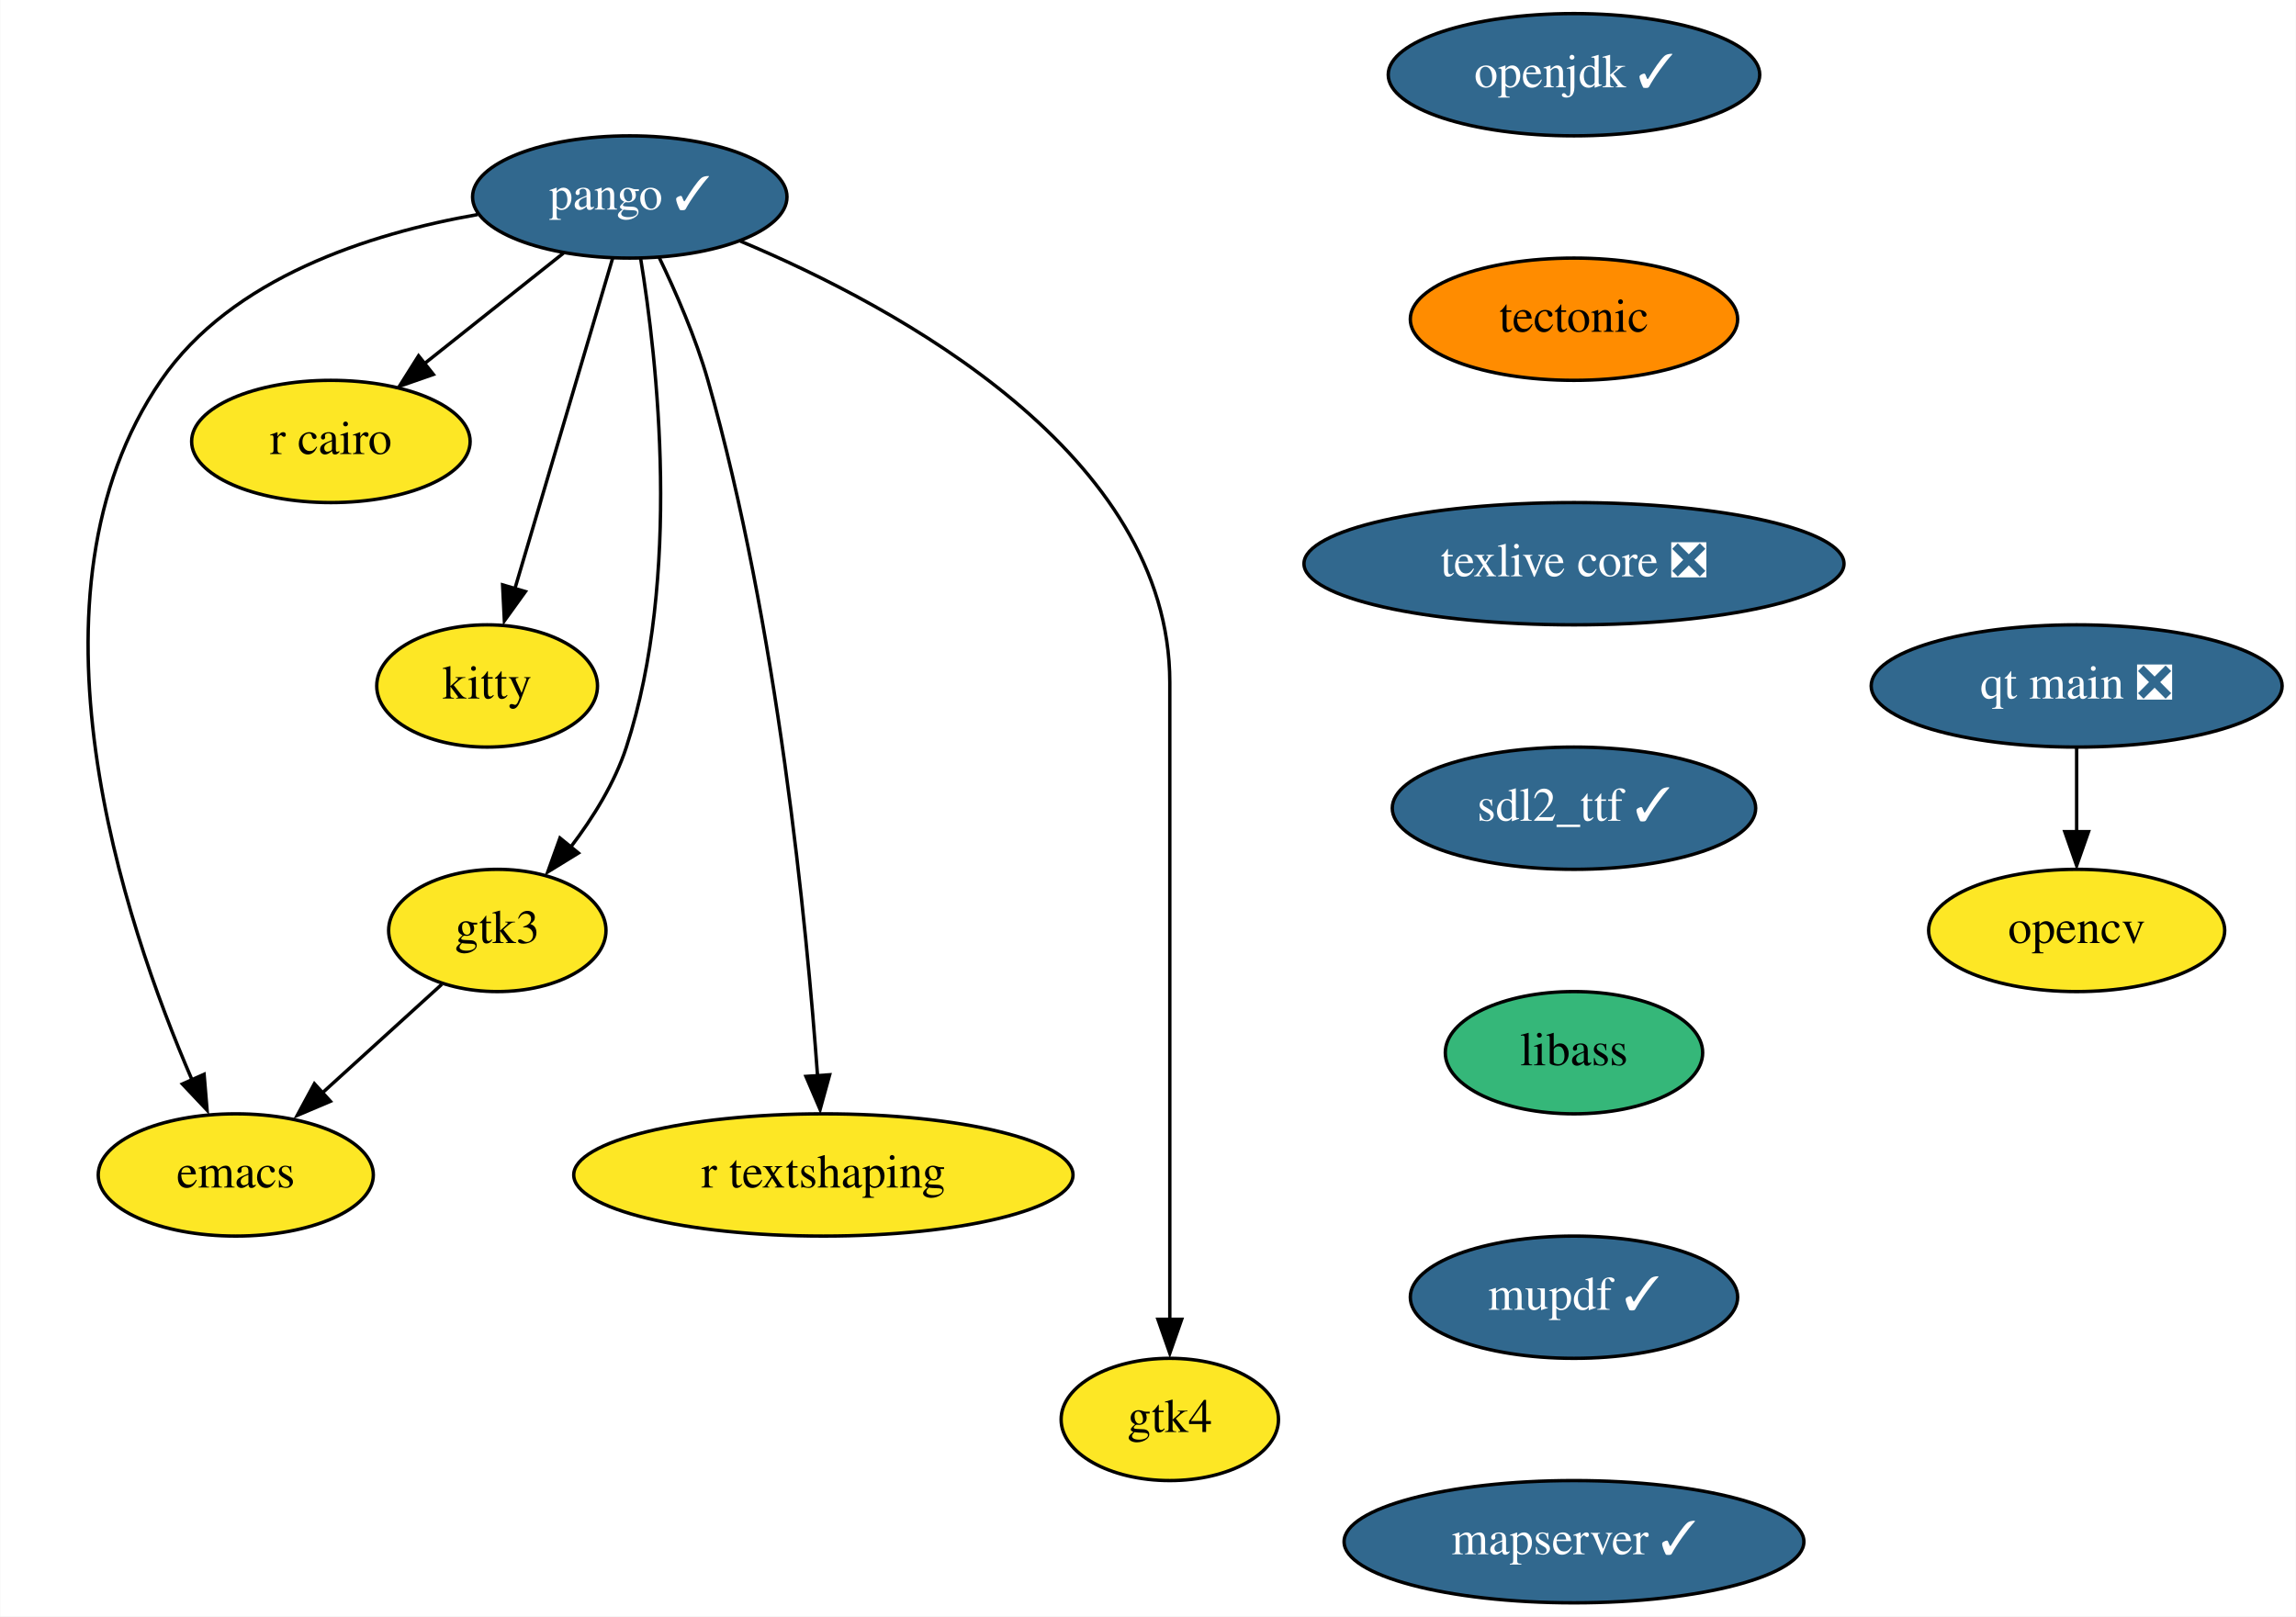
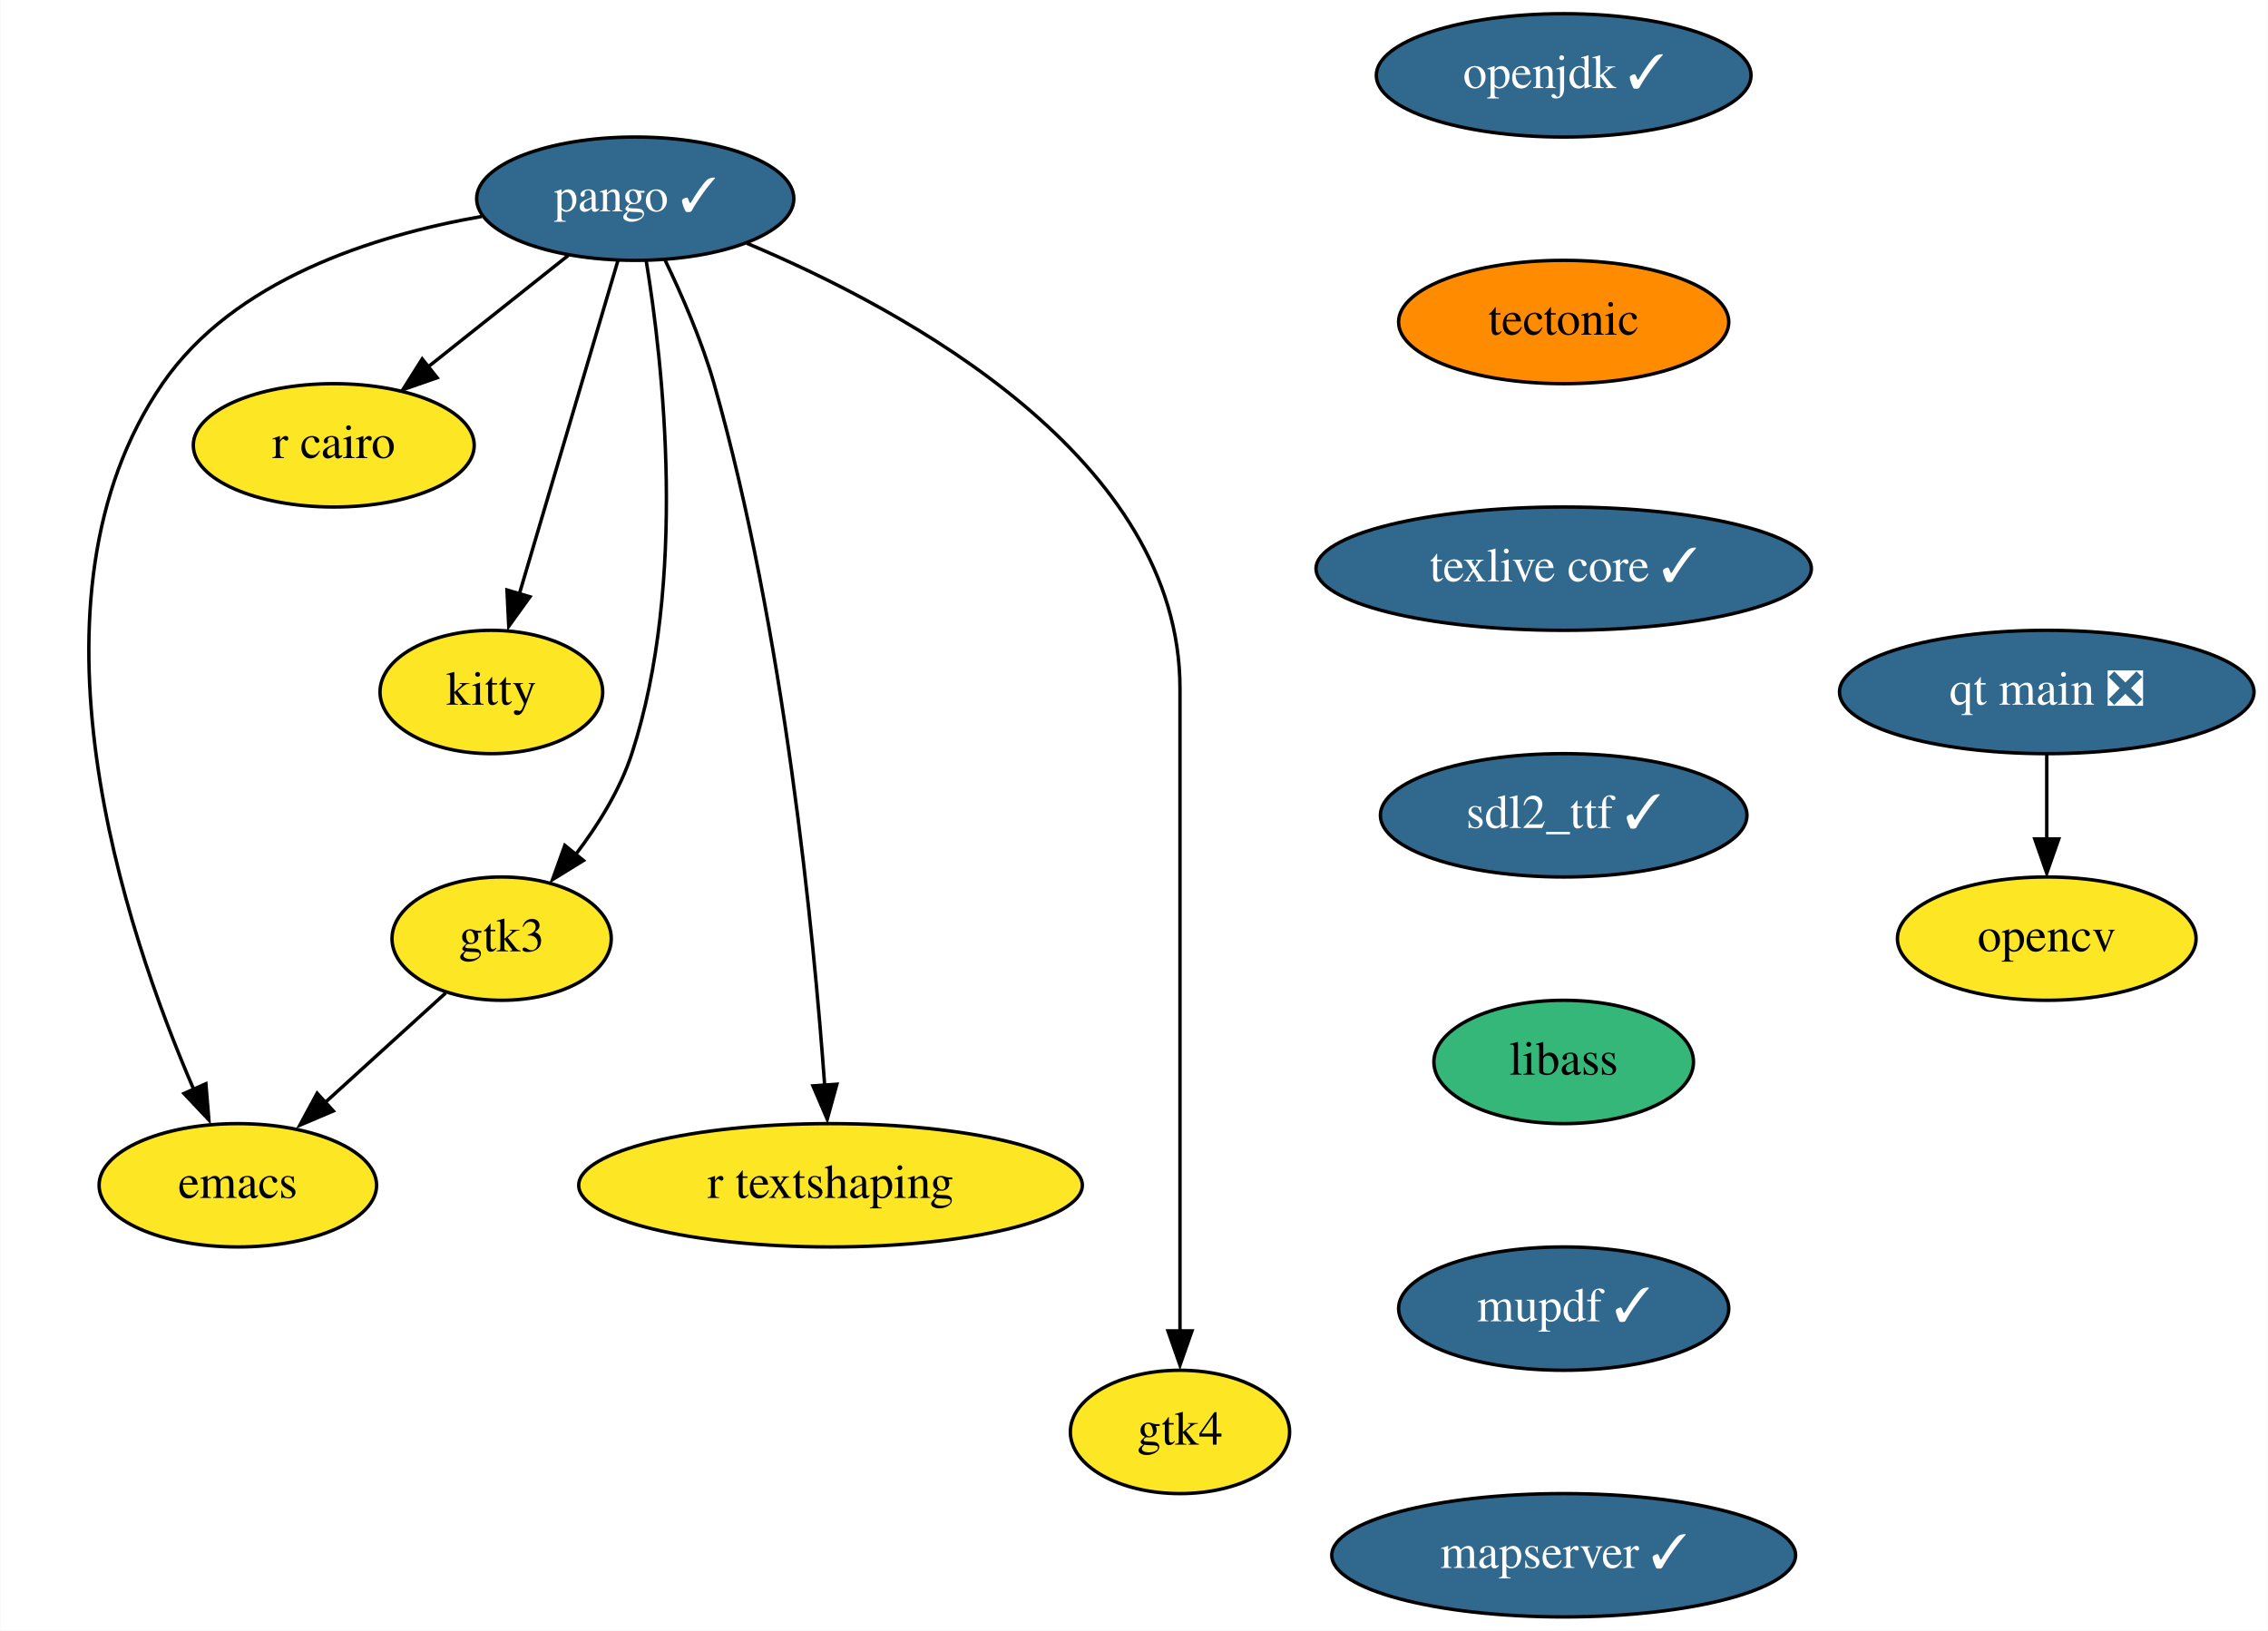
- <svg xmlns="http://www.w3.org/2000/svg" xmlns:xlink="http://www.w3.org/1999/xlink" width="676pt" height="476pt" viewBox="0.00 0.00 675.84 476.00">
+ <svg xmlns="http://www.w3.org/2000/svg" xmlns:xlink="http://www.w3.org/1999/xlink" width="662pt" height="476pt" viewBox="0.00 0.00 661.84 476.00">
  <g id="graph0" class="graph" transform="scale(1 1) rotate(0) translate(4 472)">
-     <polygon fill="white" stroke="none" points="-4,4 -4,-472 671.84,-472 671.84,4 -4,4" />
+     <polygon fill="white" stroke="none" points="-4,4 -4,-472 657.84,-472 657.84,4 -4,4" />
    <g id="node1" class="node">
      <g id="a_node1">
        <a xlink:href="https://github.com/conda-forge/emacs-feedstock" xlink:title="emacs">
          <ellipse fill="#fde725" stroke="black" cx="65.34" cy="-126" rx="40.5" ry="18" />
          <text text-anchor="middle" x="65.34" y="-122.3" font-family="Times,serif" font-size="14.00">emacs</text>
        </a>
      </g>
    </g>
    <g id="node2" class="node">
      <g id="a_node2">
        <a xlink:href="https://github.com/conda-forge/opencv-feedstock" xlink:title="opencv">
-           <ellipse fill="#fde725" stroke="black" cx="607.34" cy="-198" rx="43.59" ry="18" />
-           <text text-anchor="middle" x="607.34" y="-194.3" font-family="Times,serif" font-size="14.00">opencv</text>
+           <ellipse fill="#fde725" stroke="black" cx="593.34" cy="-198" rx="43.59" ry="18" />
+           <text text-anchor="middle" x="593.34" y="-194.3" font-family="Times,serif" font-size="14.00">opencv</text>
        </a>
      </g>
    </g>
    <g id="node3" class="node">
      <g id="a_node3">
        <a xlink:href="https://github.com/conda-forge/openjdk-feedstock/pull/117" xlink:title="openjdk ✓">
-           <ellipse fill="#31688e" stroke="black" cx="459.34" cy="-450" rx="54.69" ry="18" />
-           <text text-anchor="middle" x="459.34" y="-446.3" font-family="Times,serif" font-size="14.00" fill="white">openjdk ✓</text>
+           <ellipse fill="#31688e" stroke="black" cx="452.34" cy="-450" rx="54.69" ry="18" />
+           <text text-anchor="middle" x="452.34" y="-446.3" font-family="Times,serif" font-size="14.00" fill="white">openjdk ✓</text>
        </a>
      </g>
    </g>
    <g id="node4" class="node">
      <g id="a_node4">
        <a xlink:href="https://github.com/conda-forge/tectonic-feedstock" xlink:title="tectonic">
-           <ellipse fill="#ff8c00" stroke="black" cx="459.34" cy="-378" rx="48.19" ry="18" />
-           <text text-anchor="middle" x="459.34" y="-374.3" font-family="Times,serif" font-size="14.00">tectonic</text>
+           <ellipse fill="#ff8c00" stroke="black" cx="452.34" cy="-378" rx="48.19" ry="18" />
+           <text text-anchor="middle" x="452.34" y="-374.3" font-family="Times,serif" font-size="14.00">tectonic</text>
        </a>
      </g>
    </g>
    <g id="node11" class="node">
      <g id="a_node11">
-         <a xlink:href="https://github.com/conda-forge/texlive-core-feedstock/pull/81" xlink:title="texlive core ❎">
-           <ellipse fill="#31688e" stroke="black" cx="459.34" cy="-306" rx="79.5" ry="18" />
-           <text text-anchor="middle" x="459.34" y="-302.3" font-family="Times,serif" font-size="14.00" fill="white">texlive core ❎</text>
+         <a xlink:href="https://github.com/conda-forge/texlive-core-feedstock/pull/81" xlink:title="texlive core ✓">
+           <ellipse fill="#31688e" stroke="black" cx="452.34" cy="-306" rx="72.29" ry="18" />
+           <text text-anchor="middle" x="452.34" y="-302.3" font-family="Times,serif" font-size="14.00" fill="white">texlive core ✓</text>
        </a>
      </g>
    </g>
    <g id="node5" class="node">
      <g id="a_node5">
        <a xlink:href="https://github.com/conda-forge/pango-feedstock/pull/66" xlink:title="pango ✓">
          <ellipse fill="#31688e" stroke="black" cx="181.34" cy="-414" rx="46.29" ry="18" />
          <text text-anchor="middle" x="181.34" y="-410.3" font-family="Times,serif" font-size="14.00" fill="white">pango ✓</text>
        </a>
      </g>
    </g>
    <g id="edge2" class="edge">
      <path fill="none" stroke="black" d="M136.56,-408.82C104.75,-403.24 64.12,-390.25 43.34,-360 0,-296.93 32.33,-200.56 52.45,-154.01" />
      <polygon fill="black" stroke="black" points="56.01,-155.64 56.89,-145.08 49.62,-152.79 56.01,-155.64" />
    </g>
    <g id="node6" class="node">
      <g id="a_node6">
        <a xlink:href="https://github.com/conda-forge/r-cairo-feedstock" xlink:title="r cairo">
          <ellipse fill="#fde725" stroke="black" cx="93.34" cy="-342" rx="41" ry="18" />
          <text text-anchor="middle" x="93.34" y="-338.3" font-family="Times,serif" font-size="14.00">r cairo</text>
        </a>
      </g>
    </g>
    <g id="edge3" class="edge">
      <path fill="none" stroke="black" d="M161.81,-397.46C149.76,-387.88 134.13,-375.45 120.84,-364.88" />
      <polygon fill="black" stroke="black" points="123.51,-361.74 113.51,-358.25 119.16,-367.22 123.51,-361.74" />
    </g>
    <g id="node7" class="node">
      <g id="a_node7">
        <a xlink:href="https://github.com/conda-forge/kitty-feedstock" xlink:title="kitty">
          <ellipse fill="#fde725" stroke="black" cx="139.34" cy="-270" rx="32.5" ry="18" />
          <text text-anchor="middle" x="139.34" y="-266.3" font-family="Times,serif" font-size="14.00">kitty</text>
        </a>
      </g>
    </g>
    <g id="edge4" class="edge">
      <path fill="none" stroke="black" d="M176.27,-395.87C169.11,-371.67 155.96,-327.21 147.44,-298.39" />
      <polygon fill="black" stroke="black" points="150.61,-297.79 144.42,-289.19 143.9,-299.77 150.61,-297.79" />
    </g>
    <g id="node8" class="node">
      <g id="a_node8">
        <a xlink:href="https://github.com/conda-forge/gtk3-feedstock" xlink:title="gtk3">
          <ellipse fill="#fde725" stroke="black" cx="142.34" cy="-198" rx="32" ry="18" />
          <text text-anchor="middle" x="142.34" y="-194.3" font-family="Times,serif" font-size="14.00">gtk3</text>
        </a>
      </g>
    </g>
    <g id="edge5" class="edge">
      <path fill="none" stroke="black" d="M184.52,-396.01C189.43,-366.05 196.66,-302.24 180.34,-252 176.91,-241.45 170.54,-231.21 163.98,-222.59" />
      <polygon fill="black" stroke="black" points="166.22,-220.8 157.2,-215.25 160.79,-225.22 166.22,-220.8" />
    </g>
    <g id="node9" class="node">
      <g id="a_node9">
        <a xlink:href="https://github.com/conda-forge/r-textshaping-feedstock" xlink:title="r textshaping">
          <ellipse fill="#fde725" stroke="black" cx="238.34" cy="-126" rx="73.5" ry="18" />
          <text text-anchor="middle" x="238.34" y="-122.3" font-family="Times,serif" font-size="14.00">r textshaping</text>
        </a>
      </g>
    </g>
    <g id="edge6" class="edge">
      <path fill="none" stroke="black" d="M189.97,-396.24C194.89,-386.01 200.77,-372.54 204.34,-360 224.87,-287.81 233.44,-199.33 236.64,-155.05" />
      <polygon fill="black" stroke="black" points="240.19,-155.5 237.38,-145.28 233.21,-155.02 240.19,-155.5" />
    </g>
    <g id="node10" class="node">
      <g id="a_node10">
        <a xlink:href="https://github.com/conda-forge/gtk4-feedstock" xlink:title="gtk4">
          <ellipse fill="#fde725" stroke="black" cx="340.34" cy="-54" rx="32" ry="18" />
          <text text-anchor="middle" x="340.34" y="-50.3" font-family="Times,serif" font-size="14.00">gtk4</text>
        </a>
      </g>
    </g>
    <g id="edge7" class="edge">
      <path fill="none" stroke="black" d="M213.9,-400.99C260.41,-381.47 340.34,-338.17 340.34,-271 340.34,-271 340.34,-271 340.34,-197 340.34,-157.57 340.34,-111.97 340.34,-83.31" />
      <polygon fill="black" stroke="black" points="343.84,-83.49 340.34,-73.49 336.84,-83.49 343.84,-83.49" />
    </g>
    <g id="edge8" class="edge">
      <path fill="none" stroke="black" d="M126.01,-182.15C115.71,-172.79 102.19,-160.5 90.53,-149.9" />
      <polygon fill="black" stroke="black" points="93.2,-147.69 83.44,-143.55 88.49,-152.87 93.2,-147.69" />
    </g>
    <g id="node12" class="node">
      <g id="a_node12">
        <a xlink:href="https://github.com/conda-forge/sdl2_ttf-feedstock/pull/15" xlink:title="sdl2_ttf ✓">
-           <ellipse fill="#31688e" stroke="black" cx="459.34" cy="-234" rx="53.5" ry="18" />
-           <text text-anchor="middle" x="459.34" y="-230.3" font-family="Times,serif" font-size="14.00" fill="white">sdl2_ttf ✓</text>
+           <ellipse fill="#31688e" stroke="black" cx="452.34" cy="-234" rx="53.5" ry="18" />
+           <text text-anchor="middle" x="452.34" y="-230.3" font-family="Times,serif" font-size="14.00" fill="white">sdl2_ttf ✓</text>
        </a>
      </g>
    </g>
    <g id="node13" class="node">
      <g id="a_node13">
        <a xlink:href="https://github.com/conda-forge/libass-feedstock" xlink:title="libass">
-           <ellipse fill="#35b779" stroke="black" cx="459.34" cy="-162" rx="37.89" ry="18" />
-           <text text-anchor="middle" x="459.34" y="-158.3" font-family="Times,serif" font-size="14.00">libass</text>
+           <ellipse fill="#35b779" stroke="black" cx="452.34" cy="-162" rx="37.89" ry="18" />
+           <text text-anchor="middle" x="452.34" y="-158.3" font-family="Times,serif" font-size="14.00">libass</text>
        </a>
      </g>
    </g>
    <g id="node14" class="node">
      <g id="a_node14">
        <a xlink:href="https://github.com/conda-forge/mupdf-feedstock/pull/26" xlink:title="mupdf ✓">
-           <ellipse fill="#31688e" stroke="black" cx="459.34" cy="-90" rx="48.19" ry="18" />
-           <text text-anchor="middle" x="459.34" y="-86.3" font-family="Times,serif" font-size="14.00" fill="white">mupdf ✓</text>
+           <ellipse fill="#31688e" stroke="black" cx="452.34" cy="-90" rx="48.19" ry="18" />
+           <text text-anchor="middle" x="452.34" y="-86.3" font-family="Times,serif" font-size="14.00" fill="white">mupdf ✓</text>
        </a>
      </g>
    </g>
    <g id="node15" class="node">
      <g id="a_node15">
        <a xlink:href="https://github.com/conda-forge/mapserver-feedstock/pull/27" xlink:title="mapserver ✓">
-           <ellipse fill="#31688e" stroke="black" cx="459.34" cy="-18" rx="67.69" ry="18" />
-           <text text-anchor="middle" x="459.34" y="-14.3" font-family="Times,serif" font-size="14.00" fill="white">mapserver ✓</text>
+           <ellipse fill="#31688e" stroke="black" cx="452.34" cy="-18" rx="67.69" ry="18" />
+           <text text-anchor="middle" x="452.34" y="-14.3" font-family="Times,serif" font-size="14.00" fill="white">mapserver ✓</text>
        </a>
      </g>
    </g>
    <g id="node16" class="node">
      <g id="a_node16">
        <a xlink:href="https://github.com/conda-forge/qt-main-feedstock/pull/152" xlink:title="qt main ❎">
-           <ellipse fill="#31688e" stroke="black" cx="607.34" cy="-270" rx="60.5" ry="18" />
-           <text text-anchor="middle" x="607.34" y="-266.3" font-family="Times,serif" font-size="14.00" fill="white">qt main ❎</text>
+           <ellipse fill="#31688e" stroke="black" cx="593.34" cy="-270" rx="60.5" ry="18" />
+           <text text-anchor="middle" x="593.34" y="-266.3" font-family="Times,serif" font-size="14.00" fill="white">qt main ❎</text>
        </a>
      </g>
    </g>
    <g id="edge14" class="edge">
-       <path fill="none" stroke="black" d="M607.34,-251.7C607.34,-244.24 607.34,-235.32 607.34,-226.97" />
-       <polygon fill="black" stroke="black" points="610.84,-227.1 607.34,-217.1 603.84,-227.1 610.84,-227.1" />
+       <path fill="none" stroke="black" d="M593.34,-251.7C593.34,-244.24 593.34,-235.32 593.34,-226.97" />
+       <polygon fill="black" stroke="black" points="596.84,-227.1 593.34,-217.1 589.84,-227.1 596.84,-227.1" />
    </g>
  </g>
</svg>
